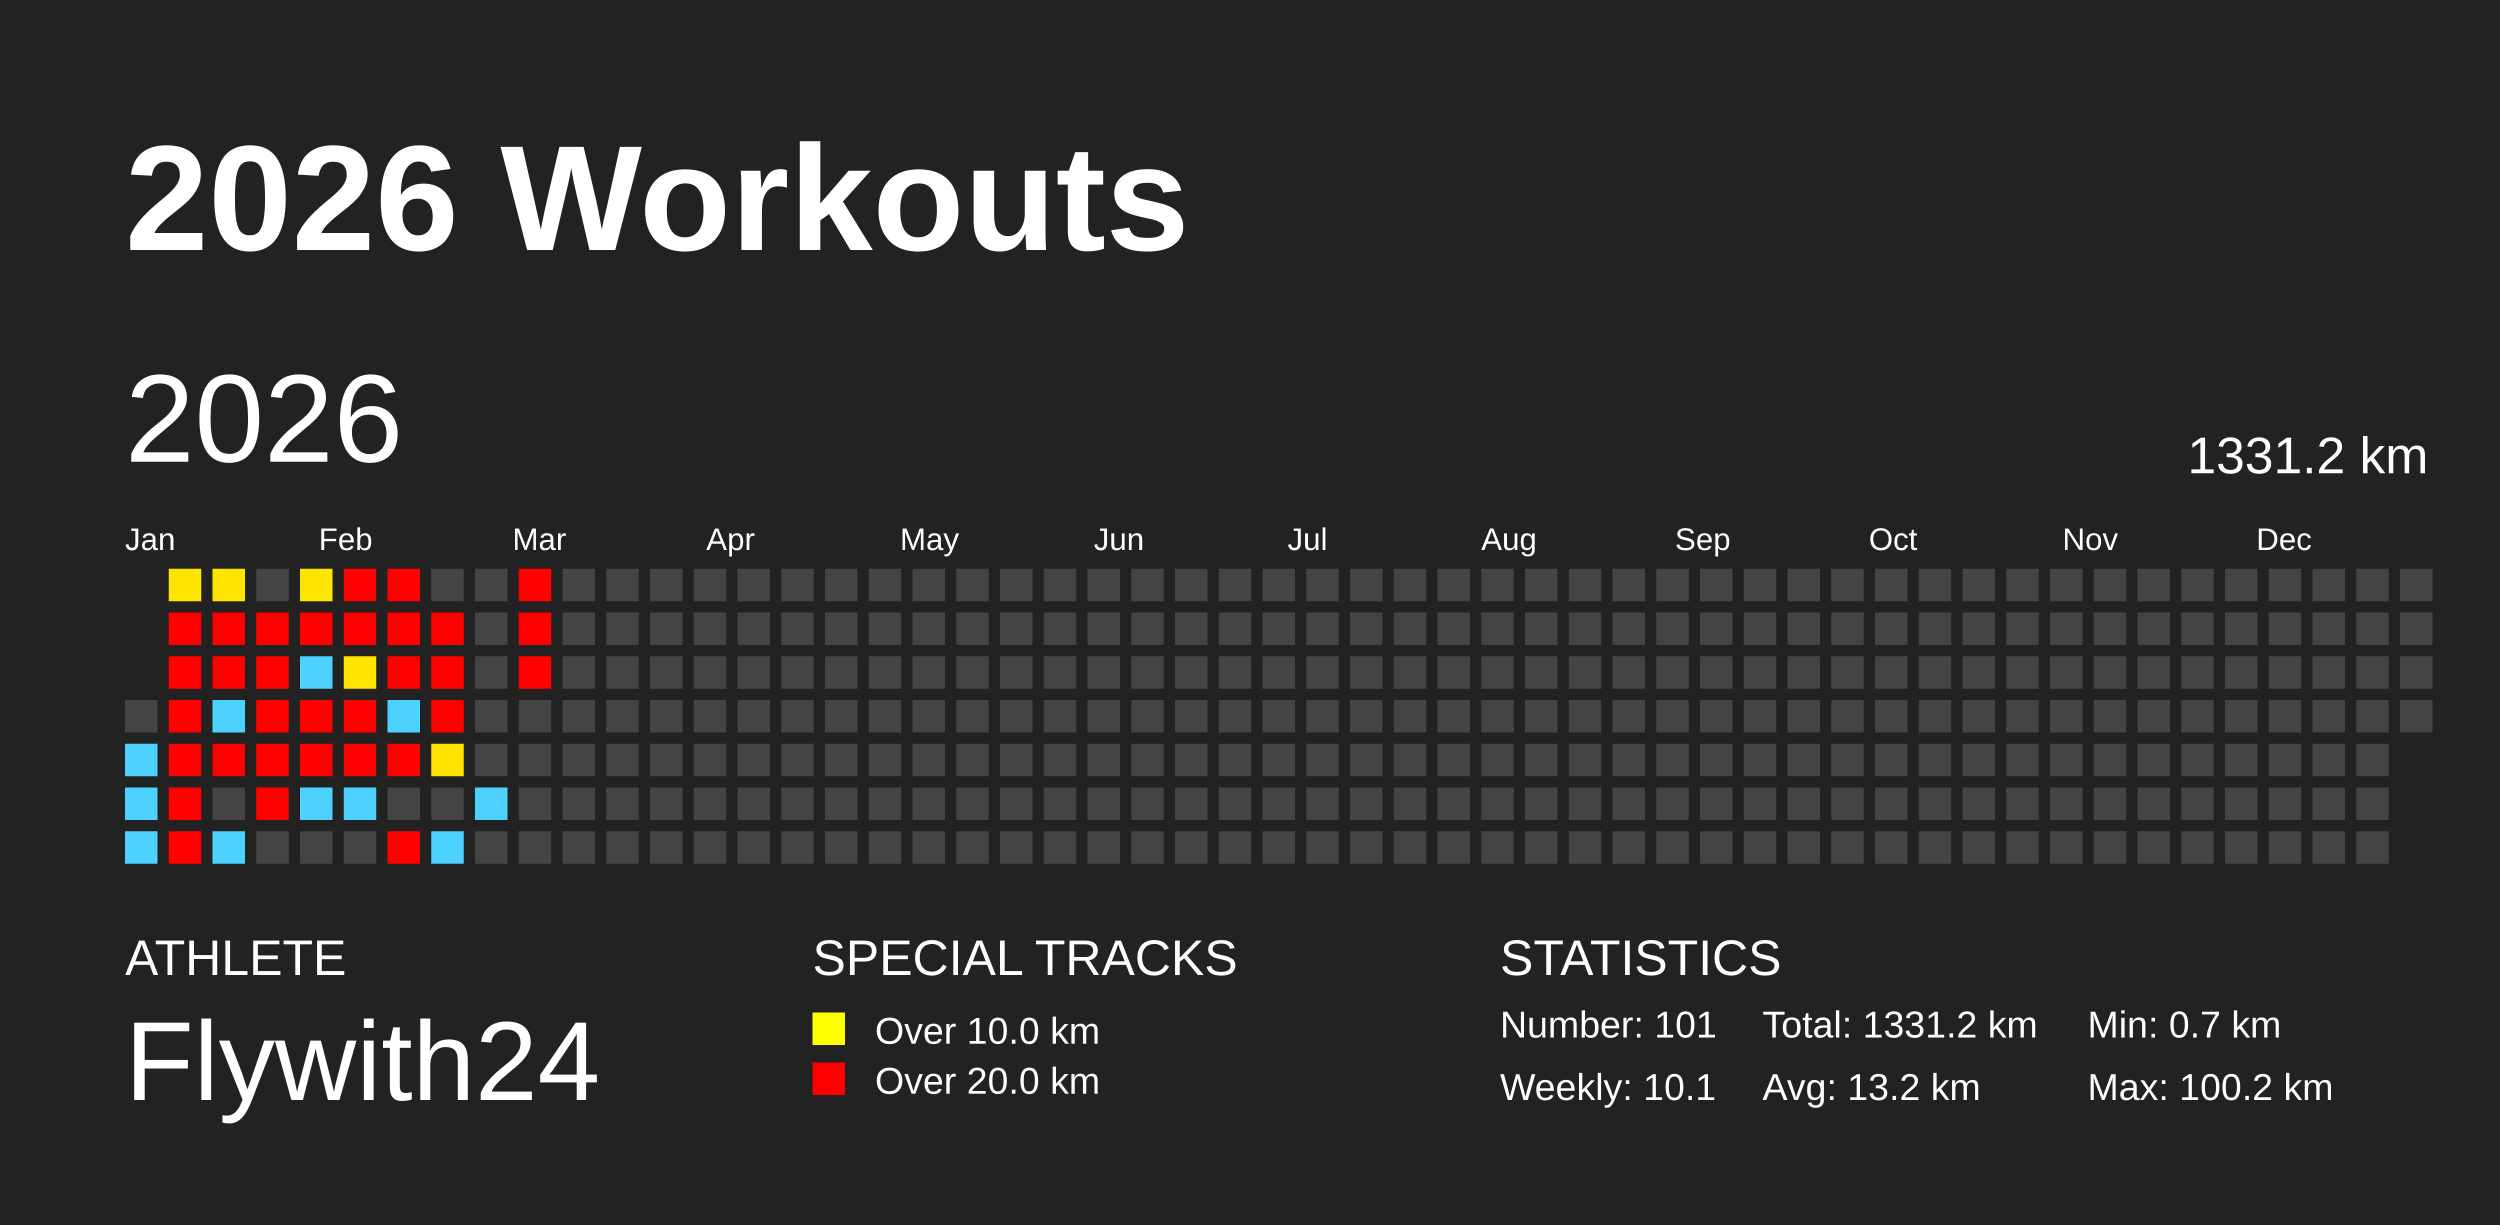
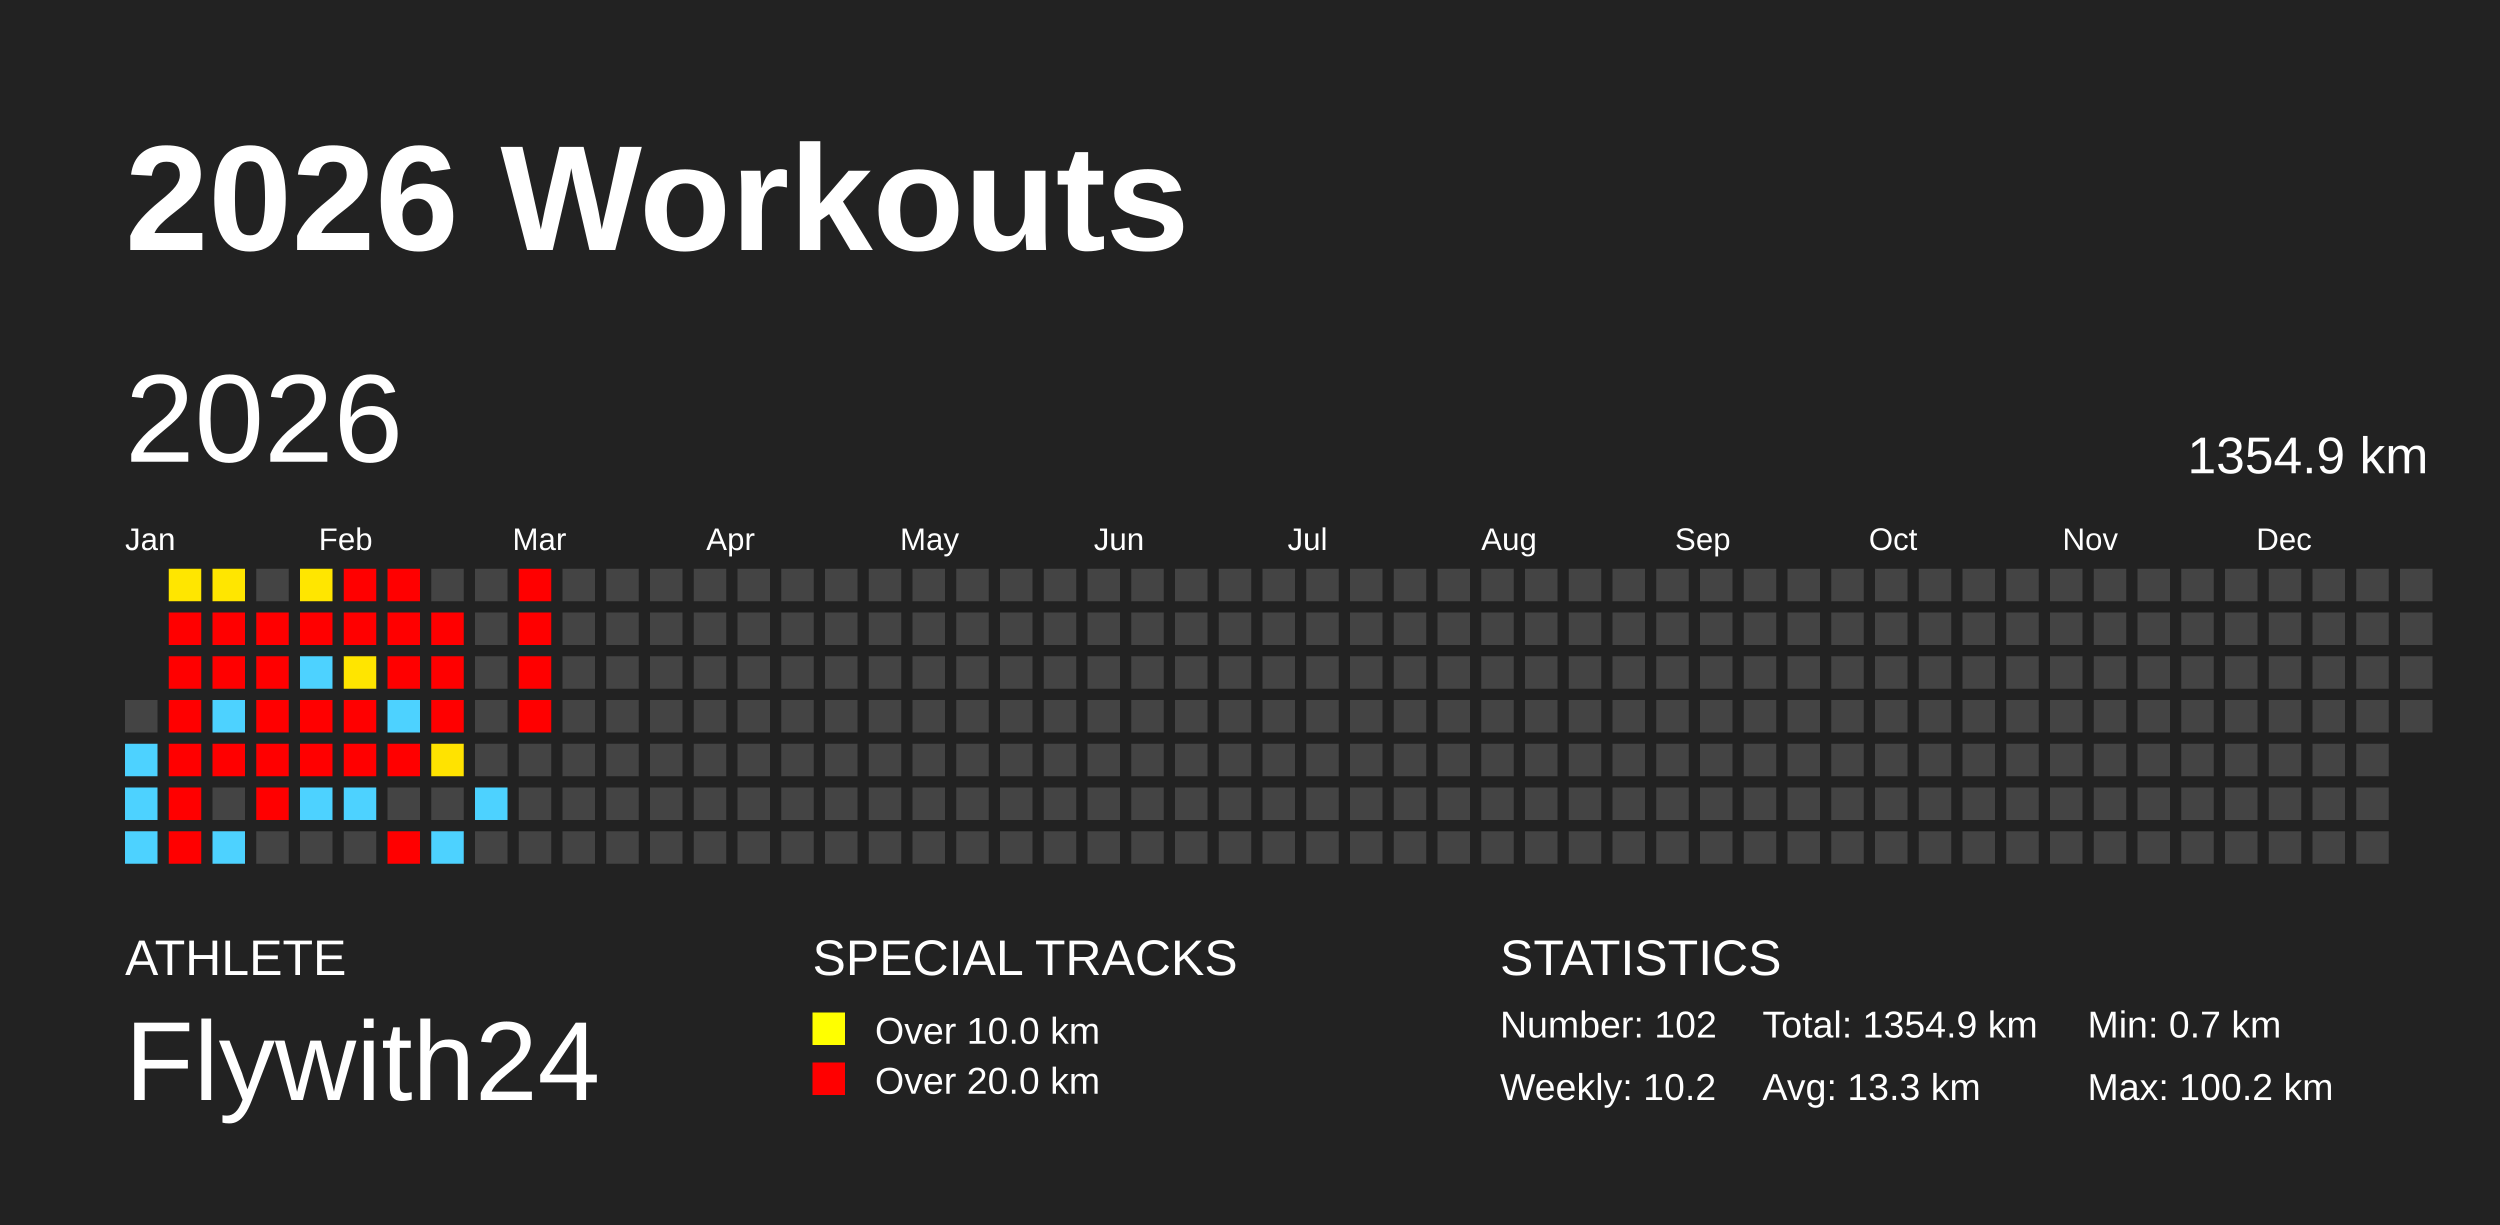
<svg xmlns="http://www.w3.org/2000/svg" baseProfile="full" height="98mm" version="1.1" viewBox="0,0,200,98" width="200mm">
  <defs />
  <rect fill="#222222" height="98" width="200" x="0" y="0" />
  <text fill="#FFFFFF" style="font-size:12px; font-family:Arial; font-weight:bold;" x="10" y="20">2026 Workouts</text>
  <text fill="#FFFFFF" style="font-size:4px; font-family:Arial" x="10" y="78">ATHLETE</text>
  <text fill="#FFFFFF" style="font-size:9px; font-family:Arial" x="10" y="88">Flywith24</text>
  <text fill="#FFFFFF" style="font-size:4px; font-family:Arial" x="65" y="78">SPECIAL TRACKS</text>
  <rect fill="yellow" height="2.6" width="2.6" x="65" y="81" />
  <text fill="#FFFFFF" style="font-size:3px; font-family:Arial" x="70" y="83.5">Over 10.0 km</text>
  <rect fill="red" height="2.6" width="2.6" x="65" y="85" />
  <text fill="#FFFFFF" style="font-size:3px; font-family:Arial" x="70" y="87.5">Over 20.0 km</text>
  <text fill="#FFFFFF" style="font-size:4px; font-family:Arial" x="120" y="78">STATISTICS</text>
-   <text fill="#FFFFFF" style="font-size:3px; font-family:Arial" x="120" y="83">Number: 101</text>
-   <text fill="#FFFFFF" style="font-size:3px; font-family:Arial" x="120" y="88">Weekly: 10.1</text>
-   <text fill="#FFFFFF" style="font-size:3px; font-family:Arial" x="141" y="83">Total: 1331.2 km</text>
-   <text fill="#FFFFFF" style="font-size:3px; font-family:Arial" x="141" y="88">Avg: 13.2 km</text>
+   <text fill="#FFFFFF" style="font-size:3px; font-family:Arial" x="120" y="83">Number: 102</text>
+   <text fill="#FFFFFF" style="font-size:3px; font-family:Arial" x="120" y="88">Weekly: 10.2</text>
+   <text fill="#FFFFFF" style="font-size:3px; font-family:Arial" x="141" y="83">Total: 1354.9 km</text>
+   <text fill="#FFFFFF" style="font-size:3px; font-family:Arial" x="141" y="88">Avg: 13.3 km</text>
  <text fill="#FFFFFF" style="font-size:3px; font-family:Arial" x="167" y="83">Min: 0.7 km</text>
  <text fill="#FFFFFF" style="font-size:3px; font-family:Arial" x="167" y="88">Max: 100.2 km</text>
  <text dominant-baseline="hanging" fill="#FFFFFF" style="font-size:10.0px; font-family:Arial;" x="10" y="30">2026</text>
-   <text dominant-baseline="hanging" fill="#FFFFFF" style="font-size:4.125px; font-family:Arial;" x="175" y="35">1331.2 km</text>
+   <text dominant-baseline="hanging" fill="#FFFFFF" style="font-size:4.125px; font-family:Arial;" x="175" y="35">1354.9 km</text>
  <text fill="#FFFFFF" style="font-size:2.5px; font-family:Arial" x="10.0" y="44">Jan</text>
  <text fill="#FFFFFF" style="font-size:2.5px; font-family:Arial" x="25.5" y="44">Feb</text>
  <text fill="#FFFFFF" style="font-size:2.5px; font-family:Arial" x="41.0" y="44">Mar</text>
  <text fill="#FFFFFF" style="font-size:2.5px; font-family:Arial" x="56.5" y="44">Apr</text>
  <text fill="#FFFFFF" style="font-size:2.5px; font-family:Arial" x="72.0" y="44">May</text>
  <text fill="#FFFFFF" style="font-size:2.5px; font-family:Arial" x="87.5" y="44">Jun</text>
  <text fill="#FFFFFF" style="font-size:2.5px; font-family:Arial" x="103.0" y="44">Jul</text>
  <text fill="#FFFFFF" style="font-size:2.5px; font-family:Arial" x="118.5" y="44">Aug</text>
  <text fill="#FFFFFF" style="font-size:2.5px; font-family:Arial" x="134.0" y="44">Sep</text>
  <text fill="#FFFFFF" style="font-size:2.5px; font-family:Arial" x="149.5" y="44">Oct</text>
  <text fill="#FFFFFF" style="font-size:2.5px; font-family:Arial" x="165.0" y="44">Nov</text>
  <text fill="#FFFFFF" style="font-size:2.5px; font-family:Arial" x="180.5" y="44">Dec</text>
  <rect fill="#444444" height="2.6" width="2.6" x="10.0" y="56.0" />
  <rect fill="#4dd2ff" height="2.6" width="2.6" x="10.0" y="59.5" />
  <rect fill="#4dd2ff" height="2.6" width="2.6" x="10.0" y="63.0" />
  <rect fill="#4dd2ff" height="2.6" width="2.6" x="10.0" y="66.5" />
  <rect fill="#ffe600" height="2.6" width="2.6" x="13.5" y="45.5" />
  <rect fill="red" height="2.6" width="2.6" x="13.5" y="49.0" />
  <rect fill="red" height="2.6" width="2.6" x="13.5" y="52.5" />
  <rect fill="red" height="2.6" width="2.6" x="13.5" y="56.0" />
  <rect fill="red" height="2.6" width="2.6" x="13.5" y="59.5" />
  <rect fill="red" height="2.6" width="2.6" x="13.5" y="63.0" />
  <rect fill="red" height="2.6" width="2.6" x="13.5" y="66.5" />
  <rect fill="#ffe600" height="2.6" width="2.6" x="17.0" y="45.5" />
  <rect fill="red" height="2.6" width="2.6" x="17.0" y="49.0" />
  <rect fill="red" height="2.6" width="2.6" x="17.0" y="52.5" />
  <rect fill="#4dd2ff" height="2.6" width="2.6" x="17.0" y="56.0" />
  <rect fill="red" height="2.6" width="2.6" x="17.0" y="59.5" />
  <rect fill="#444444" height="2.6" width="2.6" x="17.0" y="63.0" />
  <rect fill="#4dd2ff" height="2.6" width="2.6" x="17.0" y="66.5" />
  <rect fill="#444444" height="2.6" width="2.6" x="20.5" y="45.5" />
  <rect fill="red" height="2.6" width="2.6" x="20.5" y="49.0" />
  <rect fill="red" height="2.6" width="2.6" x="20.5" y="52.5" />
  <rect fill="red" height="2.6" width="2.6" x="20.5" y="56.0" />
  <rect fill="red" height="2.6" width="2.6" x="20.5" y="59.5" />
  <rect fill="red" height="2.6" width="2.6" x="20.5" y="63.0" />
  <rect fill="#444444" height="2.6" width="2.6" x="20.5" y="66.5" />
  <rect fill="#ffe600" height="2.6" width="2.6" x="24.0" y="45.5" />
  <rect fill="red" height="2.6" width="2.6" x="24.0" y="49.0" />
  <rect fill="#4dd2ff" height="2.6" width="2.6" x="24.0" y="52.5" />
  <rect fill="red" height="2.6" width="2.6" x="24.0" y="56.0" />
  <rect fill="red" height="2.6" width="2.6" x="24.0" y="59.5" />
  <rect fill="#4dd2ff" height="2.6" width="2.6" x="24.0" y="63.0" />
  <rect fill="#444444" height="2.6" width="2.6" x="24.0" y="66.5" />
  <rect fill="red" height="2.6" width="2.6" x="27.5" y="45.5" />
  <rect fill="red" height="2.6" width="2.6" x="27.5" y="49.0" />
  <rect fill="#ffe500" height="2.6" width="2.6" x="27.5" y="52.5" />
  <rect fill="red" height="2.6" width="2.6" x="27.5" y="56.0" />
  <rect fill="red" height="2.6" width="2.6" x="27.5" y="59.5" />
  <rect fill="#4dd2ff" height="2.6" width="2.6" x="27.5" y="63.0" />
  <rect fill="#444444" height="2.6" width="2.6" x="27.5" y="66.5" />
  <rect fill="red" height="2.6" width="2.6" x="31.0" y="45.5" />
  <rect fill="red" height="2.6" width="2.6" x="31.0" y="49.0" />
  <rect fill="red" height="2.6" width="2.6" x="31.0" y="52.5" />
  <rect fill="#4dd2ff" height="2.6" width="2.6" x="31.0" y="56.0" />
  <rect fill="red" height="2.6" width="2.6" x="31.0" y="59.5" />
  <rect fill="#444444" height="2.6" width="2.6" x="31.0" y="63.0" />
  <rect fill="red" height="2.6" width="2.6" x="31.0" y="66.5" />
  <rect fill="#444444" height="2.6" width="2.6" x="34.5" y="45.5" />
  <rect fill="red" height="2.6" width="2.6" x="34.5" y="49.0" />
  <rect fill="red" height="2.6" width="2.6" x="34.5" y="52.5" />
  <rect fill="red" height="2.6" width="2.6" x="34.5" y="56.0" />
  <rect fill="#ffe300" height="2.6" width="2.6" x="34.5" y="59.5" />
  <rect fill="#444444" height="2.6" width="2.6" x="34.5" y="63.0" />
  <rect fill="#4dd2ff" height="2.6" width="2.6" x="34.5" y="66.5" />
  <rect fill="#444444" height="2.6" width="2.6" x="38.0" y="45.5" />
  <rect fill="#444444" height="2.6" width="2.6" x="38.0" y="49.0" />
  <rect fill="#444444" height="2.6" width="2.6" x="38.0" y="52.5" />
  <rect fill="#444444" height="2.6" width="2.6" x="38.0" y="56.0" />
  <rect fill="#444444" height="2.6" width="2.6" x="38.0" y="59.5" />
  <rect fill="#4dd2ff" height="2.6" width="2.6" x="38.0" y="63.0" />
  <rect fill="#444444" height="2.6" width="2.6" x="38.0" y="66.5" />
  <rect fill="red" height="2.6" width="2.6" x="41.5" y="45.5" />
  <rect fill="red" height="2.6" width="2.6" x="41.5" y="49.0" />
  <rect fill="red" height="2.6" width="2.6" x="41.5" y="52.5" />
-   <rect fill="#444444" height="2.6" width="2.6" x="41.5" y="56.0" />
+   <rect fill="red" height="2.6" width="2.6" x="41.5" y="56.0" />
  <rect fill="#444444" height="2.6" width="2.6" x="41.5" y="59.5" />
  <rect fill="#444444" height="2.6" width="2.6" x="41.5" y="63.0" />
  <rect fill="#444444" height="2.6" width="2.6" x="41.5" y="66.5" />
  <rect fill="#444444" height="2.6" width="2.6" x="45.0" y="45.5" />
  <rect fill="#444444" height="2.6" width="2.6" x="45.0" y="49.0" />
  <rect fill="#444444" height="2.6" width="2.6" x="45.0" y="52.5" />
  <rect fill="#444444" height="2.6" width="2.6" x="45.0" y="56.0" />
  <rect fill="#444444" height="2.6" width="2.6" x="45.0" y="59.5" />
  <rect fill="#444444" height="2.6" width="2.6" x="45.0" y="63.0" />
  <rect fill="#444444" height="2.6" width="2.6" x="45.0" y="66.5" />
  <rect fill="#444444" height="2.6" width="2.6" x="48.5" y="45.5" />
  <rect fill="#444444" height="2.6" width="2.6" x="48.5" y="49.0" />
  <rect fill="#444444" height="2.6" width="2.6" x="48.5" y="52.5" />
  <rect fill="#444444" height="2.6" width="2.6" x="48.5" y="56.0" />
  <rect fill="#444444" height="2.6" width="2.6" x="48.5" y="59.5" />
  <rect fill="#444444" height="2.6" width="2.6" x="48.5" y="63.0" />
  <rect fill="#444444" height="2.6" width="2.6" x="48.5" y="66.5" />
  <rect fill="#444444" height="2.6" width="2.6" x="52.0" y="45.5" />
  <rect fill="#444444" height="2.6" width="2.6" x="52.0" y="49.0" />
  <rect fill="#444444" height="2.6" width="2.6" x="52.0" y="52.5" />
  <rect fill="#444444" height="2.6" width="2.6" x="52.0" y="56.0" />
  <rect fill="#444444" height="2.6" width="2.6" x="52.0" y="59.5" />
  <rect fill="#444444" height="2.6" width="2.6" x="52.0" y="63.0" />
  <rect fill="#444444" height="2.6" width="2.6" x="52.0" y="66.5" />
  <rect fill="#444444" height="2.6" width="2.6" x="55.5" y="45.5" />
  <rect fill="#444444" height="2.6" width="2.6" x="55.5" y="49.0" />
  <rect fill="#444444" height="2.6" width="2.6" x="55.5" y="52.5" />
  <rect fill="#444444" height="2.6" width="2.6" x="55.5" y="56.0" />
  <rect fill="#444444" height="2.6" width="2.6" x="55.5" y="59.5" />
  <rect fill="#444444" height="2.6" width="2.6" x="55.5" y="63.0" />
  <rect fill="#444444" height="2.6" width="2.6" x="55.5" y="66.5" />
  <rect fill="#444444" height="2.6" width="2.6" x="59.0" y="45.5" />
  <rect fill="#444444" height="2.6" width="2.6" x="59.0" y="49.0" />
  <rect fill="#444444" height="2.6" width="2.6" x="59.0" y="52.5" />
  <rect fill="#444444" height="2.6" width="2.6" x="59.0" y="56.0" />
  <rect fill="#444444" height="2.6" width="2.6" x="59.0" y="59.5" />
  <rect fill="#444444" height="2.6" width="2.6" x="59.0" y="63.0" />
  <rect fill="#444444" height="2.6" width="2.6" x="59.0" y="66.5" />
  <rect fill="#444444" height="2.6" width="2.6" x="62.5" y="45.5" />
  <rect fill="#444444" height="2.6" width="2.6" x="62.5" y="49.0" />
  <rect fill="#444444" height="2.6" width="2.6" x="62.5" y="52.5" />
  <rect fill="#444444" height="2.6" width="2.6" x="62.5" y="56.0" />
  <rect fill="#444444" height="2.6" width="2.6" x="62.5" y="59.5" />
  <rect fill="#444444" height="2.6" width="2.6" x="62.5" y="63.0" />
  <rect fill="#444444" height="2.6" width="2.6" x="62.5" y="66.5" />
  <rect fill="#444444" height="2.6" width="2.6" x="66.0" y="45.5" />
  <rect fill="#444444" height="2.6" width="2.6" x="66.0" y="49.0" />
  <rect fill="#444444" height="2.6" width="2.6" x="66.0" y="52.5" />
  <rect fill="#444444" height="2.6" width="2.6" x="66.0" y="56.0" />
  <rect fill="#444444" height="2.6" width="2.6" x="66.0" y="59.5" />
  <rect fill="#444444" height="2.6" width="2.6" x="66.0" y="63.0" />
  <rect fill="#444444" height="2.6" width="2.6" x="66.0" y="66.5" />
  <rect fill="#444444" height="2.6" width="2.6" x="69.5" y="45.5" />
  <rect fill="#444444" height="2.6" width="2.6" x="69.5" y="49.0" />
  <rect fill="#444444" height="2.6" width="2.6" x="69.5" y="52.5" />
  <rect fill="#444444" height="2.6" width="2.6" x="69.5" y="56.0" />
  <rect fill="#444444" height="2.6" width="2.6" x="69.5" y="59.5" />
  <rect fill="#444444" height="2.6" width="2.6" x="69.5" y="63.0" />
  <rect fill="#444444" height="2.6" width="2.6" x="69.5" y="66.5" />
  <rect fill="#444444" height="2.6" width="2.6" x="73.0" y="45.5" />
  <rect fill="#444444" height="2.6" width="2.6" x="73.0" y="49.0" />
  <rect fill="#444444" height="2.6" width="2.6" x="73.0" y="52.5" />
  <rect fill="#444444" height="2.6" width="2.6" x="73.0" y="56.0" />
  <rect fill="#444444" height="2.6" width="2.6" x="73.0" y="59.5" />
  <rect fill="#444444" height="2.6" width="2.6" x="73.0" y="63.0" />
  <rect fill="#444444" height="2.6" width="2.6" x="73.0" y="66.5" />
  <rect fill="#444444" height="2.6" width="2.6" x="76.5" y="45.5" />
  <rect fill="#444444" height="2.6" width="2.6" x="76.5" y="49.0" />
  <rect fill="#444444" height="2.6" width="2.6" x="76.5" y="52.5" />
  <rect fill="#444444" height="2.6" width="2.6" x="76.5" y="56.0" />
  <rect fill="#444444" height="2.6" width="2.6" x="76.5" y="59.5" />
  <rect fill="#444444" height="2.6" width="2.6" x="76.5" y="63.0" />
  <rect fill="#444444" height="2.6" width="2.6" x="76.5" y="66.5" />
  <rect fill="#444444" height="2.6" width="2.6" x="80.0" y="45.5" />
  <rect fill="#444444" height="2.6" width="2.6" x="80.0" y="49.0" />
  <rect fill="#444444" height="2.6" width="2.6" x="80.0" y="52.5" />
  <rect fill="#444444" height="2.6" width="2.6" x="80.0" y="56.0" />
  <rect fill="#444444" height="2.6" width="2.6" x="80.0" y="59.5" />
  <rect fill="#444444" height="2.6" width="2.6" x="80.0" y="63.0" />
  <rect fill="#444444" height="2.6" width="2.6" x="80.0" y="66.5" />
  <rect fill="#444444" height="2.6" width="2.6" x="83.5" y="45.5" />
  <rect fill="#444444" height="2.6" width="2.6" x="83.5" y="49.0" />
  <rect fill="#444444" height="2.6" width="2.6" x="83.5" y="52.5" />
  <rect fill="#444444" height="2.6" width="2.6" x="83.5" y="56.0" />
  <rect fill="#444444" height="2.6" width="2.6" x="83.5" y="59.5" />
  <rect fill="#444444" height="2.6" width="2.6" x="83.5" y="63.0" />
  <rect fill="#444444" height="2.6" width="2.6" x="83.5" y="66.5" />
  <rect fill="#444444" height="2.6" width="2.6" x="87.0" y="45.5" />
  <rect fill="#444444" height="2.6" width="2.6" x="87.0" y="49.0" />
  <rect fill="#444444" height="2.6" width="2.6" x="87.0" y="52.5" />
  <rect fill="#444444" height="2.6" width="2.6" x="87.0" y="56.0" />
  <rect fill="#444444" height="2.6" width="2.6" x="87.0" y="59.5" />
  <rect fill="#444444" height="2.6" width="2.6" x="87.0" y="63.0" />
  <rect fill="#444444" height="2.6" width="2.6" x="87.0" y="66.5" />
  <rect fill="#444444" height="2.6" width="2.6" x="90.5" y="45.5" />
  <rect fill="#444444" height="2.6" width="2.6" x="90.5" y="49.0" />
  <rect fill="#444444" height="2.6" width="2.6" x="90.5" y="52.5" />
  <rect fill="#444444" height="2.6" width="2.6" x="90.5" y="56.0" />
  <rect fill="#444444" height="2.6" width="2.6" x="90.5" y="59.5" />
  <rect fill="#444444" height="2.6" width="2.6" x="90.5" y="63.0" />
  <rect fill="#444444" height="2.6" width="2.6" x="90.5" y="66.5" />
  <rect fill="#444444" height="2.6" width="2.6" x="94.0" y="45.5" />
  <rect fill="#444444" height="2.6" width="2.6" x="94.0" y="49.0" />
  <rect fill="#444444" height="2.6" width="2.6" x="94.0" y="52.5" />
  <rect fill="#444444" height="2.6" width="2.6" x="94.0" y="56.0" />
  <rect fill="#444444" height="2.6" width="2.6" x="94.0" y="59.5" />
  <rect fill="#444444" height="2.6" width="2.6" x="94.0" y="63.0" />
  <rect fill="#444444" height="2.6" width="2.6" x="94.0" y="66.5" />
  <rect fill="#444444" height="2.6" width="2.6" x="97.5" y="45.5" />
  <rect fill="#444444" height="2.6" width="2.6" x="97.5" y="49.0" />
  <rect fill="#444444" height="2.6" width="2.6" x="97.5" y="52.5" />
  <rect fill="#444444" height="2.6" width="2.6" x="97.5" y="56.0" />
  <rect fill="#444444" height="2.6" width="2.6" x="97.5" y="59.5" />
  <rect fill="#444444" height="2.6" width="2.6" x="97.5" y="63.0" />
  <rect fill="#444444" height="2.6" width="2.6" x="97.5" y="66.5" />
  <rect fill="#444444" height="2.6" width="2.6" x="101.0" y="45.5" />
  <rect fill="#444444" height="2.6" width="2.6" x="101.0" y="49.0" />
  <rect fill="#444444" height="2.6" width="2.6" x="101.0" y="52.5" />
  <rect fill="#444444" height="2.6" width="2.6" x="101.0" y="56.0" />
  <rect fill="#444444" height="2.6" width="2.6" x="101.0" y="59.5" />
  <rect fill="#444444" height="2.6" width="2.6" x="101.0" y="63.0" />
  <rect fill="#444444" height="2.6" width="2.6" x="101.0" y="66.5" />
  <rect fill="#444444" height="2.6" width="2.6" x="104.5" y="45.5" />
  <rect fill="#444444" height="2.6" width="2.6" x="104.5" y="49.0" />
  <rect fill="#444444" height="2.6" width="2.6" x="104.5" y="52.5" />
  <rect fill="#444444" height="2.6" width="2.6" x="104.5" y="56.0" />
  <rect fill="#444444" height="2.6" width="2.6" x="104.5" y="59.5" />
  <rect fill="#444444" height="2.6" width="2.6" x="104.5" y="63.0" />
  <rect fill="#444444" height="2.6" width="2.6" x="104.5" y="66.5" />
  <rect fill="#444444" height="2.6" width="2.6" x="108.0" y="45.5" />
  <rect fill="#444444" height="2.6" width="2.6" x="108.0" y="49.0" />
  <rect fill="#444444" height="2.6" width="2.6" x="108.0" y="52.5" />
  <rect fill="#444444" height="2.6" width="2.6" x="108.0" y="56.0" />
  <rect fill="#444444" height="2.6" width="2.6" x="108.0" y="59.5" />
  <rect fill="#444444" height="2.6" width="2.6" x="108.0" y="63.0" />
  <rect fill="#444444" height="2.6" width="2.6" x="108.0" y="66.5" />
  <rect fill="#444444" height="2.6" width="2.6" x="111.5" y="45.5" />
  <rect fill="#444444" height="2.6" width="2.6" x="111.5" y="49.0" />
  <rect fill="#444444" height="2.6" width="2.6" x="111.5" y="52.5" />
  <rect fill="#444444" height="2.6" width="2.6" x="111.5" y="56.0" />
  <rect fill="#444444" height="2.6" width="2.6" x="111.5" y="59.5" />
  <rect fill="#444444" height="2.6" width="2.6" x="111.5" y="63.0" />
  <rect fill="#444444" height="2.6" width="2.6" x="111.5" y="66.5" />
  <rect fill="#444444" height="2.6" width="2.6" x="115.0" y="45.5" />
  <rect fill="#444444" height="2.6" width="2.6" x="115.0" y="49.0" />
  <rect fill="#444444" height="2.6" width="2.6" x="115.0" y="52.5" />
  <rect fill="#444444" height="2.6" width="2.6" x="115.0" y="56.0" />
  <rect fill="#444444" height="2.6" width="2.6" x="115.0" y="59.5" />
  <rect fill="#444444" height="2.6" width="2.6" x="115.0" y="63.0" />
  <rect fill="#444444" height="2.6" width="2.6" x="115.0" y="66.5" />
  <rect fill="#444444" height="2.6" width="2.6" x="118.5" y="45.5" />
  <rect fill="#444444" height="2.6" width="2.6" x="118.5" y="49.0" />
  <rect fill="#444444" height="2.6" width="2.6" x="118.5" y="52.5" />
  <rect fill="#444444" height="2.6" width="2.6" x="118.5" y="56.0" />
  <rect fill="#444444" height="2.6" width="2.6" x="118.5" y="59.5" />
  <rect fill="#444444" height="2.6" width="2.6" x="118.5" y="63.0" />
  <rect fill="#444444" height="2.6" width="2.6" x="118.5" y="66.5" />
  <rect fill="#444444" height="2.6" width="2.6" x="122.0" y="45.5" />
  <rect fill="#444444" height="2.6" width="2.6" x="122.0" y="49.0" />
  <rect fill="#444444" height="2.6" width="2.6" x="122.0" y="52.5" />
  <rect fill="#444444" height="2.6" width="2.6" x="122.0" y="56.0" />
  <rect fill="#444444" height="2.6" width="2.6" x="122.0" y="59.5" />
  <rect fill="#444444" height="2.6" width="2.6" x="122.0" y="63.0" />
  <rect fill="#444444" height="2.6" width="2.6" x="122.0" y="66.5" />
  <rect fill="#444444" height="2.6" width="2.6" x="125.5" y="45.5" />
  <rect fill="#444444" height="2.6" width="2.6" x="125.5" y="49.0" />
  <rect fill="#444444" height="2.6" width="2.6" x="125.5" y="52.5" />
  <rect fill="#444444" height="2.6" width="2.6" x="125.5" y="56.0" />
  <rect fill="#444444" height="2.6" width="2.6" x="125.5" y="59.5" />
  <rect fill="#444444" height="2.6" width="2.6" x="125.5" y="63.0" />
  <rect fill="#444444" height="2.6" width="2.6" x="125.5" y="66.5" />
  <rect fill="#444444" height="2.6" width="2.6" x="129.0" y="45.5" />
  <rect fill="#444444" height="2.6" width="2.6" x="129.0" y="49.0" />
  <rect fill="#444444" height="2.6" width="2.6" x="129.0" y="52.5" />
  <rect fill="#444444" height="2.6" width="2.6" x="129.0" y="56.0" />
  <rect fill="#444444" height="2.6" width="2.6" x="129.0" y="59.5" />
  <rect fill="#444444" height="2.6" width="2.6" x="129.0" y="63.0" />
  <rect fill="#444444" height="2.6" width="2.6" x="129.0" y="66.5" />
  <rect fill="#444444" height="2.6" width="2.6" x="132.5" y="45.5" />
  <rect fill="#444444" height="2.6" width="2.6" x="132.5" y="49.0" />
  <rect fill="#444444" height="2.6" width="2.6" x="132.5" y="52.5" />
  <rect fill="#444444" height="2.6" width="2.6" x="132.5" y="56.0" />
  <rect fill="#444444" height="2.6" width="2.6" x="132.5" y="59.5" />
  <rect fill="#444444" height="2.6" width="2.6" x="132.5" y="63.0" />
  <rect fill="#444444" height="2.6" width="2.6" x="132.5" y="66.5" />
  <rect fill="#444444" height="2.6" width="2.6" x="136.0" y="45.5" />
  <rect fill="#444444" height="2.6" width="2.6" x="136.0" y="49.0" />
  <rect fill="#444444" height="2.6" width="2.6" x="136.0" y="52.5" />
  <rect fill="#444444" height="2.6" width="2.6" x="136.0" y="56.0" />
  <rect fill="#444444" height="2.6" width="2.6" x="136.0" y="59.5" />
  <rect fill="#444444" height="2.6" width="2.6" x="136.0" y="63.0" />
  <rect fill="#444444" height="2.6" width="2.6" x="136.0" y="66.5" />
  <rect fill="#444444" height="2.6" width="2.6" x="139.5" y="45.5" />
  <rect fill="#444444" height="2.6" width="2.6" x="139.5" y="49.0" />
  <rect fill="#444444" height="2.6" width="2.6" x="139.5" y="52.5" />
  <rect fill="#444444" height="2.6" width="2.6" x="139.5" y="56.0" />
  <rect fill="#444444" height="2.6" width="2.6" x="139.5" y="59.5" />
  <rect fill="#444444" height="2.6" width="2.6" x="139.5" y="63.0" />
  <rect fill="#444444" height="2.6" width="2.6" x="139.5" y="66.5" />
  <rect fill="#444444" height="2.6" width="2.6" x="143.0" y="45.5" />
  <rect fill="#444444" height="2.6" width="2.6" x="143.0" y="49.0" />
  <rect fill="#444444" height="2.6" width="2.6" x="143.0" y="52.5" />
  <rect fill="#444444" height="2.6" width="2.6" x="143.0" y="56.0" />
  <rect fill="#444444" height="2.6" width="2.6" x="143.0" y="59.5" />
  <rect fill="#444444" height="2.6" width="2.6" x="143.0" y="63.0" />
  <rect fill="#444444" height="2.6" width="2.6" x="143.0" y="66.5" />
  <rect fill="#444444" height="2.6" width="2.6" x="146.5" y="45.5" />
  <rect fill="#444444" height="2.6" width="2.6" x="146.5" y="49.0" />
  <rect fill="#444444" height="2.6" width="2.6" x="146.5" y="52.5" />
  <rect fill="#444444" height="2.6" width="2.6" x="146.5" y="56.0" />
  <rect fill="#444444" height="2.6" width="2.6" x="146.5" y="59.5" />
  <rect fill="#444444" height="2.6" width="2.6" x="146.5" y="63.0" />
  <rect fill="#444444" height="2.6" width="2.6" x="146.5" y="66.5" />
  <rect fill="#444444" height="2.6" width="2.6" x="150.0" y="45.5" />
  <rect fill="#444444" height="2.6" width="2.6" x="150.0" y="49.0" />
  <rect fill="#444444" height="2.6" width="2.6" x="150.0" y="52.5" />
  <rect fill="#444444" height="2.6" width="2.6" x="150.0" y="56.0" />
  <rect fill="#444444" height="2.6" width="2.6" x="150.0" y="59.5" />
  <rect fill="#444444" height="2.6" width="2.6" x="150.0" y="63.0" />
  <rect fill="#444444" height="2.6" width="2.6" x="150.0" y="66.5" />
  <rect fill="#444444" height="2.6" width="2.6" x="153.5" y="45.5" />
  <rect fill="#444444" height="2.6" width="2.6" x="153.5" y="49.0" />
  <rect fill="#444444" height="2.6" width="2.6" x="153.5" y="52.5" />
  <rect fill="#444444" height="2.6" width="2.6" x="153.5" y="56.0" />
  <rect fill="#444444" height="2.6" width="2.6" x="153.5" y="59.5" />
  <rect fill="#444444" height="2.6" width="2.6" x="153.5" y="63.0" />
  <rect fill="#444444" height="2.6" width="2.6" x="153.5" y="66.5" />
  <rect fill="#444444" height="2.6" width="2.6" x="157.0" y="45.5" />
  <rect fill="#444444" height="2.6" width="2.6" x="157.0" y="49.0" />
  <rect fill="#444444" height="2.6" width="2.6" x="157.0" y="52.5" />
  <rect fill="#444444" height="2.6" width="2.6" x="157.0" y="56.0" />
  <rect fill="#444444" height="2.6" width="2.6" x="157.0" y="59.5" />
  <rect fill="#444444" height="2.6" width="2.6" x="157.0" y="63.0" />
  <rect fill="#444444" height="2.6" width="2.6" x="157.0" y="66.5" />
  <rect fill="#444444" height="2.6" width="2.6" x="160.5" y="45.5" />
  <rect fill="#444444" height="2.6" width="2.6" x="160.5" y="49.0" />
  <rect fill="#444444" height="2.6" width="2.6" x="160.5" y="52.5" />
  <rect fill="#444444" height="2.6" width="2.6" x="160.5" y="56.0" />
  <rect fill="#444444" height="2.6" width="2.6" x="160.5" y="59.5" />
  <rect fill="#444444" height="2.6" width="2.6" x="160.5" y="63.0" />
  <rect fill="#444444" height="2.6" width="2.6" x="160.5" y="66.5" />
  <rect fill="#444444" height="2.6" width="2.6" x="164.0" y="45.5" />
  <rect fill="#444444" height="2.6" width="2.6" x="164.0" y="49.0" />
  <rect fill="#444444" height="2.6" width="2.6" x="164.0" y="52.5" />
  <rect fill="#444444" height="2.6" width="2.6" x="164.0" y="56.0" />
  <rect fill="#444444" height="2.6" width="2.6" x="164.0" y="59.5" />
  <rect fill="#444444" height="2.6" width="2.6" x="164.0" y="63.0" />
  <rect fill="#444444" height="2.6" width="2.6" x="164.0" y="66.5" />
  <rect fill="#444444" height="2.6" width="2.6" x="167.5" y="45.5" />
  <rect fill="#444444" height="2.6" width="2.6" x="167.5" y="49.0" />
  <rect fill="#444444" height="2.6" width="2.6" x="167.5" y="52.5" />
  <rect fill="#444444" height="2.6" width="2.6" x="167.5" y="56.0" />
  <rect fill="#444444" height="2.6" width="2.6" x="167.5" y="59.5" />
  <rect fill="#444444" height="2.6" width="2.6" x="167.5" y="63.0" />
  <rect fill="#444444" height="2.6" width="2.6" x="167.5" y="66.5" />
  <rect fill="#444444" height="2.6" width="2.6" x="171.0" y="45.5" />
  <rect fill="#444444" height="2.6" width="2.6" x="171.0" y="49.0" />
  <rect fill="#444444" height="2.6" width="2.6" x="171.0" y="52.5" />
  <rect fill="#444444" height="2.6" width="2.6" x="171.0" y="56.0" />
  <rect fill="#444444" height="2.6" width="2.6" x="171.0" y="59.5" />
  <rect fill="#444444" height="2.6" width="2.6" x="171.0" y="63.0" />
  <rect fill="#444444" height="2.6" width="2.6" x="171.0" y="66.5" />
  <rect fill="#444444" height="2.6" width="2.6" x="174.5" y="45.5" />
  <rect fill="#444444" height="2.6" width="2.6" x="174.5" y="49.0" />
  <rect fill="#444444" height="2.6" width="2.6" x="174.5" y="52.5" />
  <rect fill="#444444" height="2.6" width="2.6" x="174.5" y="56.0" />
  <rect fill="#444444" height="2.6" width="2.6" x="174.5" y="59.5" />
  <rect fill="#444444" height="2.6" width="2.6" x="174.5" y="63.0" />
  <rect fill="#444444" height="2.6" width="2.6" x="174.5" y="66.5" />
  <rect fill="#444444" height="2.6" width="2.6" x="178.0" y="45.5" />
  <rect fill="#444444" height="2.6" width="2.6" x="178.0" y="49.0" />
  <rect fill="#444444" height="2.6" width="2.6" x="178.0" y="52.5" />
  <rect fill="#444444" height="2.6" width="2.6" x="178.0" y="56.0" />
  <rect fill="#444444" height="2.6" width="2.6" x="178.0" y="59.5" />
  <rect fill="#444444" height="2.6" width="2.6" x="178.0" y="63.0" />
  <rect fill="#444444" height="2.6" width="2.6" x="178.0" y="66.5" />
  <rect fill="#444444" height="2.6" width="2.6" x="181.5" y="45.5" />
  <rect fill="#444444" height="2.6" width="2.6" x="181.5" y="49.0" />
  <rect fill="#444444" height="2.6" width="2.6" x="181.5" y="52.5" />
  <rect fill="#444444" height="2.6" width="2.6" x="181.5" y="56.0" />
  <rect fill="#444444" height="2.6" width="2.6" x="181.5" y="59.5" />
  <rect fill="#444444" height="2.6" width="2.6" x="181.5" y="63.0" />
  <rect fill="#444444" height="2.6" width="2.6" x="181.5" y="66.5" />
  <rect fill="#444444" height="2.6" width="2.6" x="185.0" y="45.5" />
  <rect fill="#444444" height="2.6" width="2.6" x="185.0" y="49.0" />
  <rect fill="#444444" height="2.6" width="2.6" x="185.0" y="52.5" />
  <rect fill="#444444" height="2.6" width="2.6" x="185.0" y="56.0" />
  <rect fill="#444444" height="2.6" width="2.6" x="185.0" y="59.5" />
  <rect fill="#444444" height="2.6" width="2.6" x="185.0" y="63.0" />
  <rect fill="#444444" height="2.6" width="2.6" x="185.0" y="66.5" />
  <rect fill="#444444" height="2.6" width="2.6" x="188.5" y="45.5" />
  <rect fill="#444444" height="2.6" width="2.6" x="188.5" y="49.0" />
  <rect fill="#444444" height="2.6" width="2.6" x="188.5" y="52.5" />
  <rect fill="#444444" height="2.6" width="2.6" x="188.5" y="56.0" />
  <rect fill="#444444" height="2.6" width="2.6" x="188.5" y="59.5" />
  <rect fill="#444444" height="2.6" width="2.6" x="188.5" y="63.0" />
  <rect fill="#444444" height="2.6" width="2.6" x="188.5" y="66.5" />
  <rect fill="#444444" height="2.6" width="2.6" x="192.0" y="45.5" />
  <rect fill="#444444" height="2.6" width="2.6" x="192.0" y="49.0" />
  <rect fill="#444444" height="2.6" width="2.6" x="192.0" y="52.5" />
  <rect fill="#444444" height="2.6" width="2.6" x="192.0" y="56.0" />
</svg>
